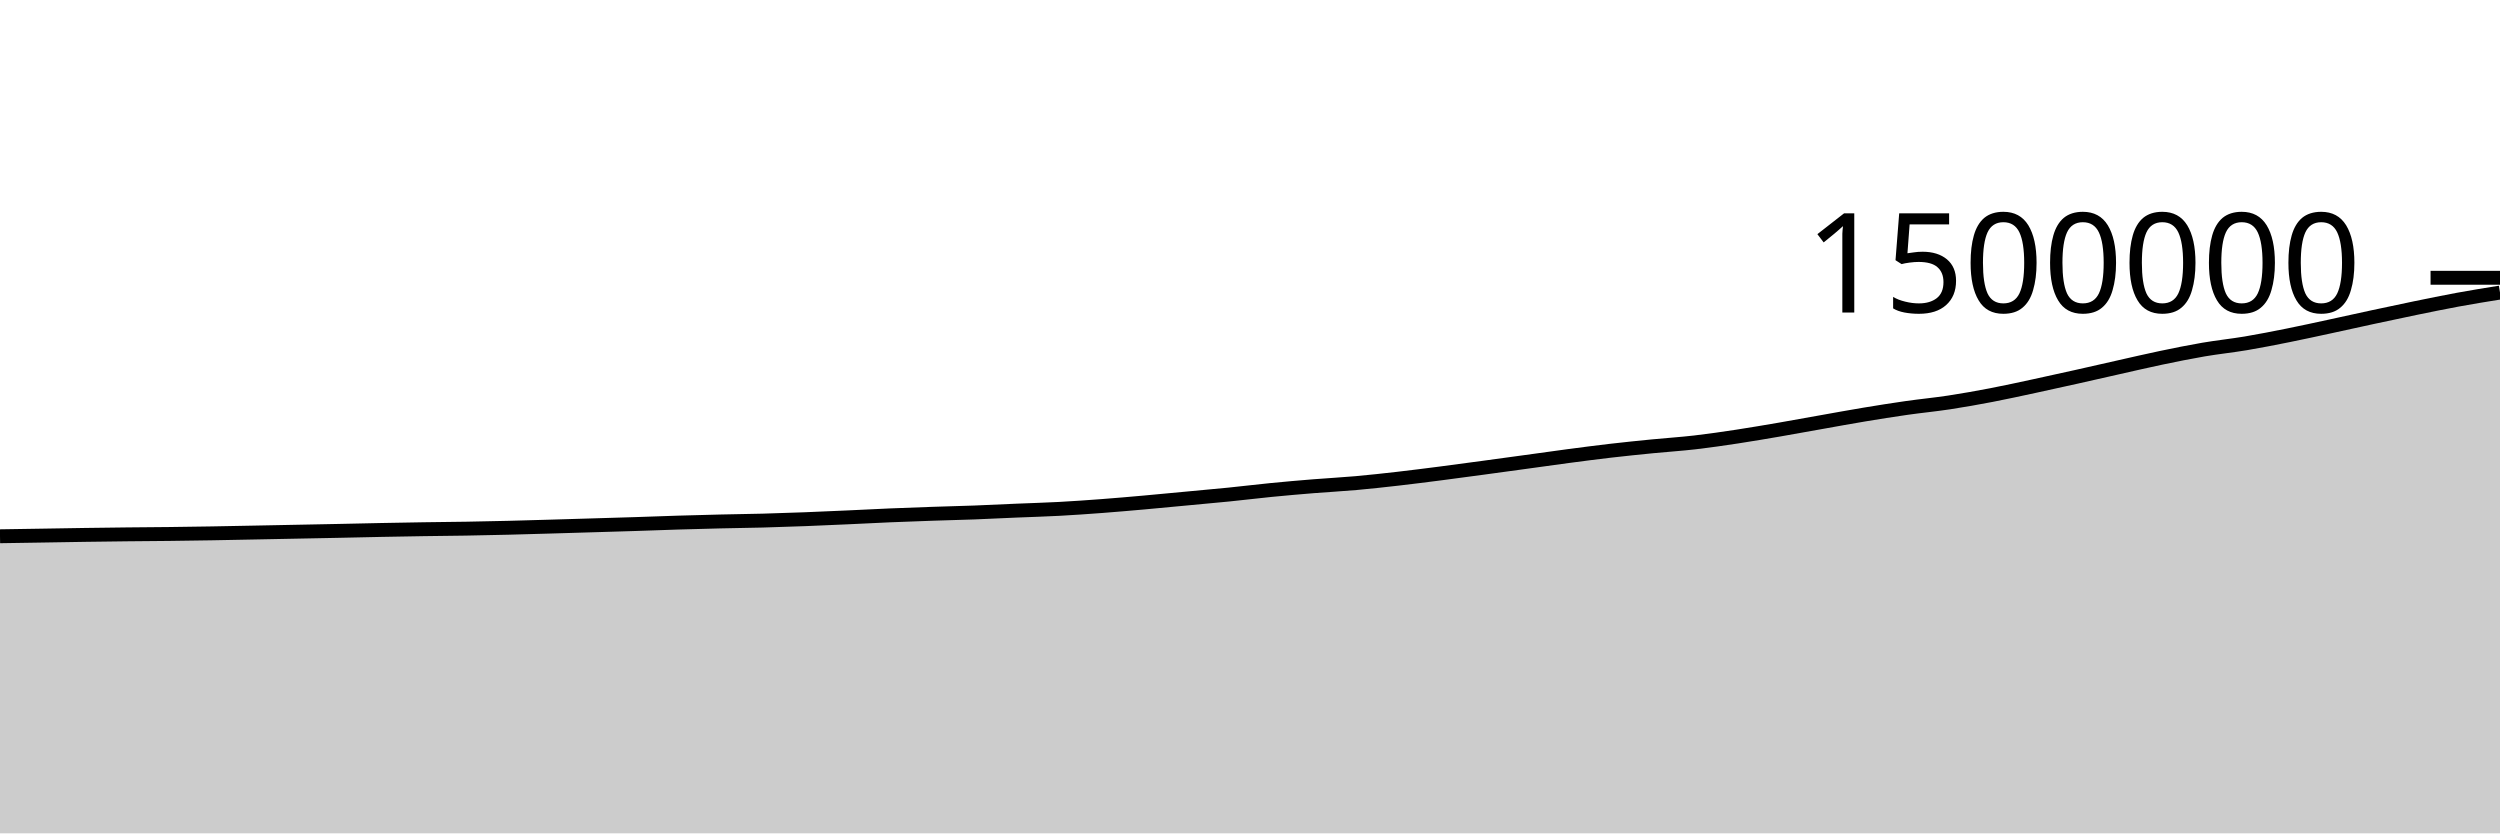
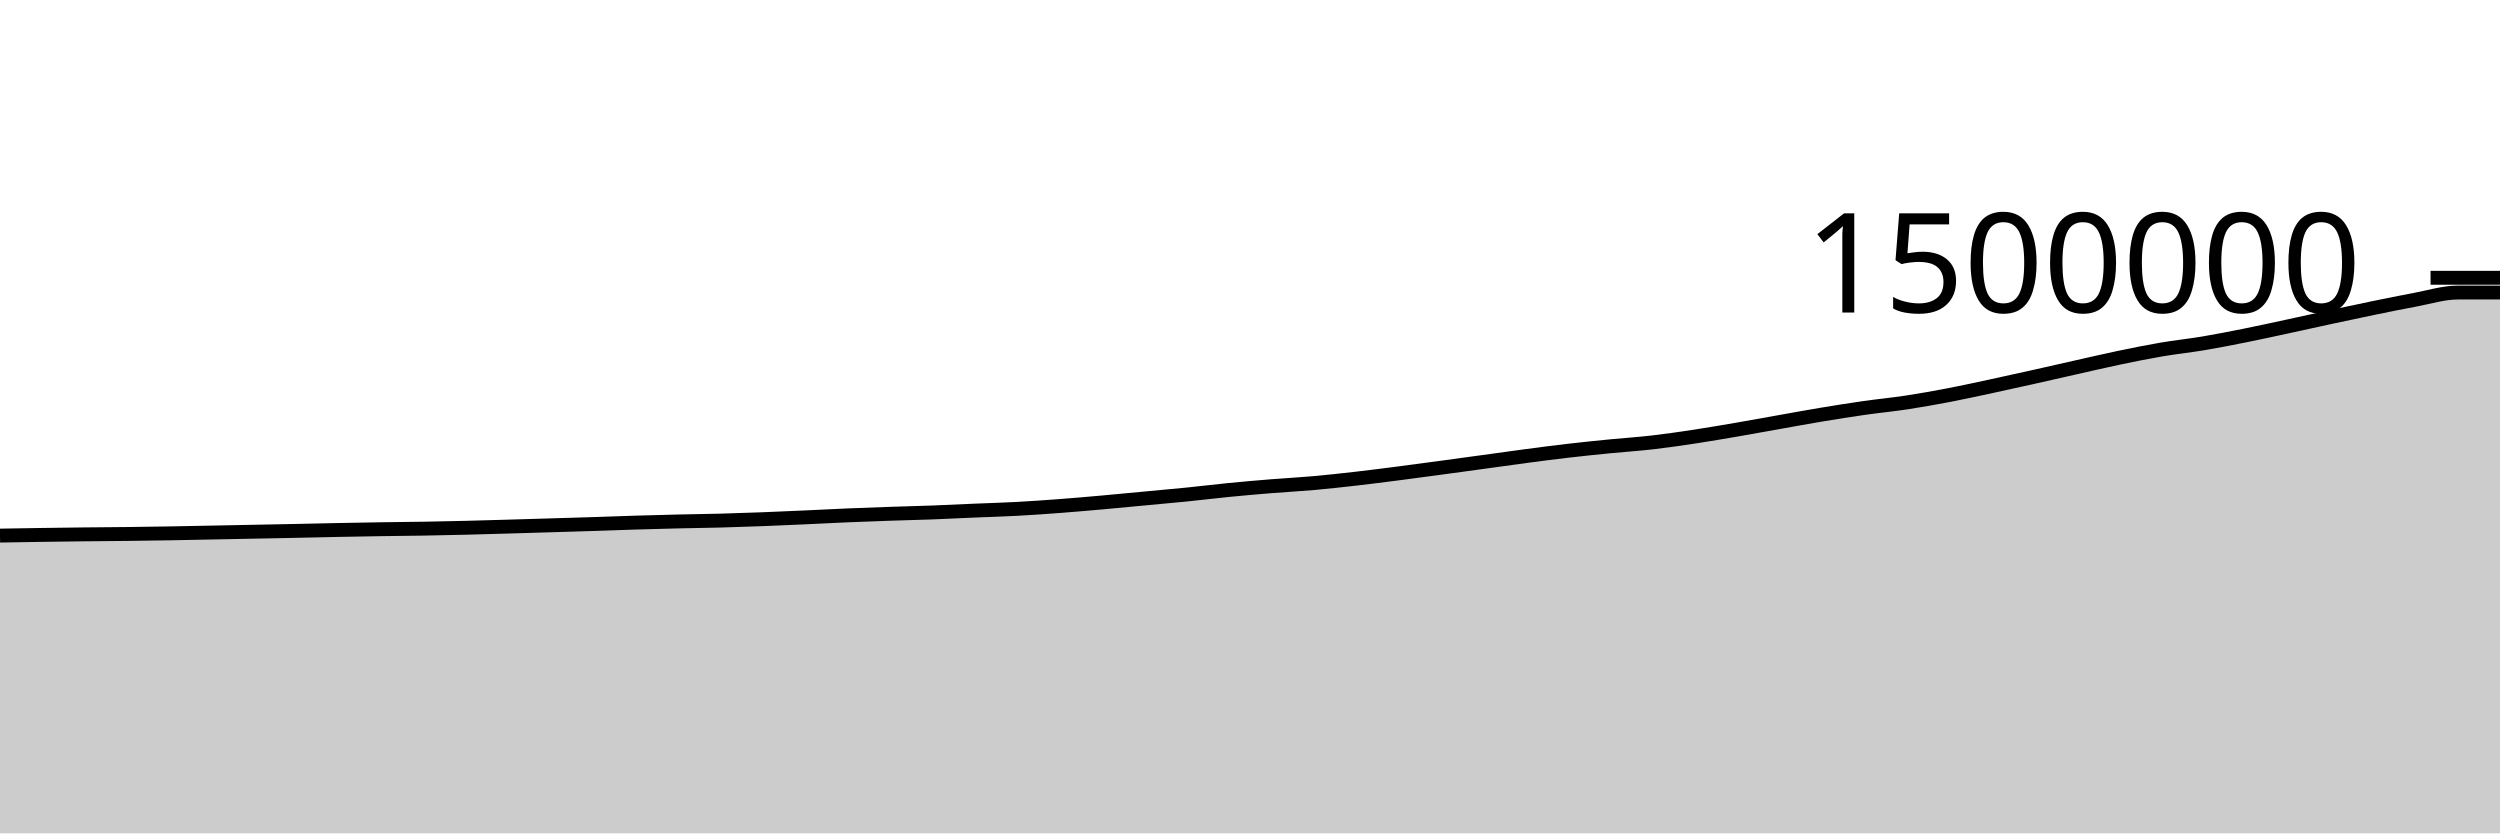
<svg xmlns="http://www.w3.org/2000/svg" viewBox="0 0 180 60">
  <g transform="translate(0,20)">
-     <path class="area" fill="rgba(0, 0, 0, 0.2)" d="M0,18.611C1.017,18.595,2.034,18.58,3.051,18.563C4.068,18.547,5.085,18.528,6.102,18.513C7.119,18.498,8.136,18.485,9.153,18.474C10.169,18.463,11.186,18.458,12.203,18.446C13.22,18.434,14.237,18.419,15.254,18.402C16.271,18.385,17.288,18.363,18.305,18.343C19.322,18.324,20.339,18.303,21.356,18.283C22.373,18.263,23.39,18.244,24.407,18.223C25.424,18.202,26.441,18.177,27.458,18.157C28.475,18.137,29.492,18.119,30.508,18.103C31.525,18.087,32.542,18.08,33.559,18.063C34.576,18.045,35.593,18.024,36.61,17.999C37.627,17.974,38.644,17.943,39.661,17.914C40.678,17.885,41.695,17.853,42.712,17.823C43.729,17.792,44.746,17.764,45.763,17.731C46.78,17.698,47.797,17.658,48.814,17.627C49.831,17.596,50.847,17.569,51.864,17.545C52.881,17.52,53.898,17.51,54.915,17.483C55.932,17.455,56.949,17.421,57.966,17.382C58.983,17.344,60,17.296,61.017,17.251C62.034,17.205,63.051,17.149,64.068,17.107C65.085,17.064,66.102,17.028,67.119,16.993C68.136,16.959,69.153,16.936,70.169,16.898C71.186,16.86,72.203,16.807,73.22,16.764C74.237,16.721,75.254,16.694,76.271,16.639C77.288,16.584,78.305,16.512,79.322,16.436C80.339,16.359,81.356,16.27,82.373,16.18C83.39,16.09,84.407,15.99,85.424,15.895C86.441,15.8,87.458,15.711,88.475,15.608C89.492,15.506,90.508,15.379,91.525,15.279C92.542,15.179,93.559,15.09,94.576,15.008C95.593,14.925,96.61,14.875,97.627,14.784C98.644,14.693,99.661,14.58,100.678,14.464C101.695,14.347,102.712,14.216,103.729,14.086C104.746,13.955,105.763,13.817,106.78,13.679C107.797,13.542,108.814,13.402,109.831,13.262C110.847,13.123,111.864,12.977,112.881,12.842C113.898,12.708,114.915,12.574,115.932,12.456C116.949,12.338,117.966,12.235,118.983,12.134C120,12.034,121.017,11.97,122.034,11.852C123.051,11.735,124.068,11.585,125.085,11.431C126.102,11.276,127.119,11.101,128.136,10.927C129.153,10.753,130.169,10.564,131.186,10.384C132.203,10.204,133.22,10.015,134.237,9.847C135.254,9.678,136.271,9.516,137.288,9.371C138.305,9.226,139.322,9.13,140.339,8.975C141.356,8.82,142.373,8.638,143.39,8.443C144.407,8.248,145.424,8.023,146.441,7.805C147.458,7.587,148.475,7.361,149.492,7.134C150.508,6.907,151.525,6.672,152.542,6.444C153.559,6.216,154.576,5.977,155.593,5.764C156.61,5.552,157.627,5.344,158.644,5.17C159.661,4.996,160.678,4.891,161.695,4.721C162.712,4.55,163.729,4.349,164.746,4.145C165.763,3.941,166.78,3.716,167.797,3.497C168.814,3.278,169.831,3.049,170.847,2.831C171.864,2.612,172.881,2.394,173.898,2.185C174.915,1.977,175.932,1.766,176.949,1.579C177.966,1.392,178.983,1.228,180,1.064L180,40C178.983,40,177.966,40,176.949,40C175.932,40,174.915,40,173.898,40C172.881,40,171.864,40,170.847,40C169.831,40,168.814,40,167.797,40C166.78,40,165.763,40,164.746,40C163.729,40,162.712,40,161.695,40C160.678,40,159.661,40,158.644,40C157.627,40,156.61,40,155.593,40C154.576,40,153.559,40,152.542,40C151.525,40,150.508,40,149.492,40C148.475,40,147.458,40,146.441,40C145.424,40,144.407,40,143.39,40C142.373,40,141.356,40,140.339,40C139.322,40,138.305,40,137.288,40C136.271,40,135.254,40,134.237,40C133.22,40,132.203,40,131.186,40C130.169,40,129.153,40,128.136,40C127.119,40,126.102,40,125.085,40C124.068,40,123.051,40,122.034,40C121.017,40,120,40,118.983,40C117.966,40,116.949,40,115.932,40C114.915,40,113.898,40,112.881,40C111.864,40,110.847,40,109.831,40C108.814,40,107.797,40,106.78,40C105.763,40,104.746,40,103.729,40C102.712,40,101.695,40,100.678,40C99.661,40,98.644,40,97.627,40C96.61,40,95.593,40,94.576,40C93.559,40,92.542,40,91.525,40C90.508,40,89.492,40,88.475,40C87.458,40,86.441,40,85.424,40C84.407,40,83.39,40,82.373,40C81.356,40,80.339,40,79.322,40C78.305,40,77.288,40,76.271,40C75.254,40,74.237,40,73.22,40C72.203,40,71.186,40,70.169,40C69.153,40,68.136,40,67.119,40C66.102,40,65.085,40,64.068,40C63.051,40,62.034,40,61.017,40C60,40,58.983,40,57.966,40C56.949,40,55.932,40,54.915,40C53.898,40,52.881,40,51.864,40C50.847,40,49.831,40,48.814,40C47.797,40,46.78,40,45.763,40C44.746,40,43.729,40,42.712,40C41.695,40,40.678,40,39.661,40C38.644,40,37.627,40,36.61,40C35.593,40,34.576,40,33.559,40C32.542,40,31.525,40,30.508,40C29.492,40,28.475,40,27.458,40C26.441,40,25.424,40,24.407,40C23.39,40,22.373,40,21.356,40C20.339,40,19.322,40,18.305,40C17.288,40,16.271,40,15.254,40C14.237,40,13.22,40,12.203,40C11.186,40,10.169,40,9.153,40C8.136,40,7.119,40,6.102,40C5.085,40,4.068,40,3.051,40C2.034,40,1.017,40,0,40Z" />
-     <path class="line" stroke="black" fill="none" d="M0,18.611C1.017,18.595,2.034,18.58,3.051,18.563C4.068,18.547,5.085,18.528,6.102,18.513C7.119,18.498,8.136,18.485,9.153,18.474C10.169,18.463,11.186,18.458,12.203,18.446C13.22,18.434,14.237,18.419,15.254,18.402C16.271,18.385,17.288,18.363,18.305,18.343C19.322,18.324,20.339,18.303,21.356,18.283C22.373,18.263,23.39,18.244,24.407,18.223C25.424,18.202,26.441,18.177,27.458,18.157C28.475,18.137,29.492,18.119,30.508,18.103C31.525,18.087,32.542,18.08,33.559,18.063C34.576,18.045,35.593,18.024,36.61,17.999C37.627,17.974,38.644,17.943,39.661,17.914C40.678,17.885,41.695,17.853,42.712,17.823C43.729,17.792,44.746,17.764,45.763,17.731C46.78,17.698,47.797,17.658,48.814,17.627C49.831,17.596,50.847,17.569,51.864,17.545C52.881,17.52,53.898,17.51,54.915,17.483C55.932,17.455,56.949,17.421,57.966,17.382C58.983,17.344,60,17.296,61.017,17.251C62.034,17.205,63.051,17.149,64.068,17.107C65.085,17.064,66.102,17.028,67.119,16.993C68.136,16.959,69.153,16.936,70.169,16.898C71.186,16.86,72.203,16.807,73.22,16.764C74.237,16.721,75.254,16.694,76.271,16.639C77.288,16.584,78.305,16.512,79.322,16.436C80.339,16.359,81.356,16.27,82.373,16.18C83.39,16.09,84.407,15.99,85.424,15.895C86.441,15.8,87.458,15.711,88.475,15.608C89.492,15.506,90.508,15.379,91.525,15.279C92.542,15.179,93.559,15.09,94.576,15.008C95.593,14.925,96.61,14.875,97.627,14.784C98.644,14.693,99.661,14.58,100.678,14.464C101.695,14.347,102.712,14.216,103.729,14.086C104.746,13.955,105.763,13.817,106.78,13.679C107.797,13.542,108.814,13.402,109.831,13.262C110.847,13.123,111.864,12.977,112.881,12.842C113.898,12.708,114.915,12.574,115.932,12.456C116.949,12.338,117.966,12.235,118.983,12.134C120,12.034,121.017,11.97,122.034,11.852C123.051,11.735,124.068,11.585,125.085,11.431C126.102,11.276,127.119,11.101,128.136,10.927C129.153,10.753,130.169,10.564,131.186,10.384C132.203,10.204,133.22,10.015,134.237,9.847C135.254,9.678,136.271,9.516,137.288,9.371C138.305,9.226,139.322,9.13,140.339,8.975C141.356,8.82,142.373,8.638,143.39,8.443C144.407,8.248,145.424,8.023,146.441,7.805C147.458,7.587,148.475,7.361,149.492,7.134C150.508,6.907,151.525,6.672,152.542,6.444C153.559,6.216,154.576,5.977,155.593,5.764C156.61,5.552,157.627,5.344,158.644,5.17C159.661,4.996,160.678,4.891,161.695,4.721C162.712,4.55,163.729,4.349,164.746,4.145C165.763,3.941,166.78,3.716,167.797,3.497C168.814,3.278,169.831,3.049,170.847,2.831C171.864,2.612,172.881,2.394,173.898,2.185C174.915,1.977,175.932,1.766,176.949,1.579C177.966,1.392,178.983,1.228,180,1.064" />
+     <path class="area" fill="rgba(0, 0, 0, 0.2)" d="M0,18.563C1.017,18.546,2.034,18.528,3.051,18.513C4.068,18.498,5.085,18.485,6.102,18.474C7.119,18.463,8.136,18.458,9.153,18.446C10.169,18.434,11.186,18.419,12.203,18.402C13.22,18.385,14.237,18.363,15.254,18.343C16.271,18.324,17.288,18.303,18.305,18.283C19.322,18.263,20.339,18.244,21.356,18.223C22.373,18.202,23.39,18.177,24.407,18.157C25.424,18.137,26.441,18.119,27.458,18.103C28.475,18.087,29.492,18.08,30.508,18.063C31.525,18.045,32.542,18.024,33.559,17.999C34.576,17.974,35.593,17.943,36.61,17.914C37.627,17.885,38.644,17.853,39.661,17.823C40.678,17.792,41.695,17.764,42.712,17.731C43.729,17.698,44.746,17.658,45.763,17.627C46.78,17.596,47.797,17.569,48.814,17.545C49.831,17.52,50.847,17.51,51.864,17.483C52.881,17.455,53.898,17.421,54.915,17.382C55.932,17.344,56.949,17.296,57.966,17.251C58.983,17.205,60,17.149,61.017,17.107C62.034,17.064,63.051,17.028,64.068,16.993C65.085,16.959,66.102,16.936,67.119,16.898C68.136,16.86,69.153,16.807,70.169,16.764C71.186,16.721,72.203,16.694,73.22,16.639C74.237,16.584,75.254,16.512,76.271,16.436C77.288,16.359,78.305,16.27,79.322,16.18C80.339,16.09,81.356,15.99,82.373,15.895C83.39,15.8,84.407,15.711,85.424,15.608C86.441,15.506,87.458,15.379,88.475,15.279C89.492,15.179,90.508,15.09,91.525,15.008C92.542,14.925,93.559,14.875,94.576,14.784C95.593,14.693,96.61,14.58,97.627,14.464C98.644,14.347,99.661,14.216,100.678,14.086C101.695,13.955,102.712,13.817,103.729,13.679C104.746,13.542,105.763,13.402,106.78,13.262C107.797,13.123,108.814,12.977,109.831,12.842C110.847,12.708,111.864,12.574,112.881,12.456C113.898,12.338,114.915,12.235,115.932,12.134C116.949,12.034,117.966,11.97,118.983,11.852C120,11.735,121.017,11.585,122.034,11.431C123.051,11.276,124.068,11.101,125.085,10.927C126.102,10.753,127.119,10.564,128.136,10.384C129.153,10.204,130.169,10.015,131.186,9.847C132.203,9.678,133.22,9.516,134.237,9.371C135.254,9.226,136.271,9.13,137.288,8.975C138.305,8.82,139.322,8.638,140.339,8.443C141.356,8.248,142.373,8.023,143.39,7.805C144.407,7.587,145.424,7.361,146.441,7.134C147.458,6.907,148.475,6.672,149.492,6.444C150.508,6.216,151.525,5.977,152.542,5.764C153.559,5.552,154.576,5.344,155.593,5.17C156.61,4.996,157.627,4.891,158.644,4.721C159.661,4.55,160.678,4.349,161.695,4.145C162.712,3.941,163.729,3.716,164.746,3.497C165.763,3.278,166.78,3.049,167.797,2.831C168.814,2.612,169.831,2.394,170.847,2.185C171.864,1.977,172.881,1.766,173.898,1.579C174.915,1.392,175.932,1.065,176.949,1.064C177.966,1.062,178.983,1.062,180,1.062L180,40C178.983,40,177.966,40,176.949,40C175.932,40,174.915,40,173.898,40C172.881,40,171.864,40,170.847,40C169.831,40,168.814,40,167.797,40C166.78,40,165.763,40,164.746,40C163.729,40,162.712,40,161.695,40C160.678,40,159.661,40,158.644,40C157.627,40,156.61,40,155.593,40C154.576,40,153.559,40,152.542,40C151.525,40,150.508,40,149.492,40C148.475,40,147.458,40,146.441,40C145.424,40,144.407,40,143.39,40C142.373,40,141.356,40,140.339,40C139.322,40,138.305,40,137.288,40C136.271,40,135.254,40,134.237,40C133.22,40,132.203,40,131.186,40C130.169,40,129.153,40,128.136,40C127.119,40,126.102,40,125.085,40C124.068,40,123.051,40,122.034,40C121.017,40,120,40,118.983,40C117.966,40,116.949,40,115.932,40C114.915,40,113.898,40,112.881,40C111.864,40,110.847,40,109.831,40C108.814,40,107.797,40,106.78,40C105.763,40,104.746,40,103.729,40C102.712,40,101.695,40,100.678,40C99.661,40,98.644,40,97.627,40C96.61,40,95.593,40,94.576,40C93.559,40,92.542,40,91.525,40C90.508,40,89.492,40,88.475,40C87.458,40,86.441,40,85.424,40C84.407,40,83.39,40,82.373,40C81.356,40,80.339,40,79.322,40C78.305,40,77.288,40,76.271,40C75.254,40,74.237,40,73.22,40C72.203,40,71.186,40,70.169,40C69.153,40,68.136,40,67.119,40C66.102,40,65.085,40,64.068,40C63.051,40,62.034,40,61.017,40C60,40,58.983,40,57.966,40C56.949,40,55.932,40,54.915,40C53.898,40,52.881,40,51.864,40C50.847,40,49.831,40,48.814,40C47.797,40,46.78,40,45.763,40C44.746,40,43.729,40,42.712,40C41.695,40,40.678,40,39.661,40C38.644,40,37.627,40,36.61,40C35.593,40,34.576,40,33.559,40C32.542,40,31.525,40,30.508,40C29.492,40,28.475,40,27.458,40C26.441,40,25.424,40,24.407,40C23.39,40,22.373,40,21.356,40C20.339,40,19.322,40,18.305,40C17.288,40,16.271,40,15.254,40C14.237,40,13.22,40,12.203,40C11.186,40,10.169,40,9.153,40C8.136,40,7.119,40,6.102,40C5.085,40,4.068,40,3.051,40C2.034,40,1.017,40,0,40Z" />
+     <path class="line" stroke="black" fill="none" d="M0,18.563C1.017,18.546,2.034,18.528,3.051,18.513C4.068,18.498,5.085,18.485,6.102,18.474C7.119,18.463,8.136,18.458,9.153,18.446C10.169,18.434,11.186,18.419,12.203,18.402C13.22,18.385,14.237,18.363,15.254,18.343C16.271,18.324,17.288,18.303,18.305,18.283C19.322,18.263,20.339,18.244,21.356,18.223C22.373,18.202,23.39,18.177,24.407,18.157C25.424,18.137,26.441,18.119,27.458,18.103C28.475,18.087,29.492,18.08,30.508,18.063C31.525,18.045,32.542,18.024,33.559,17.999C34.576,17.974,35.593,17.943,36.61,17.914C37.627,17.885,38.644,17.853,39.661,17.823C40.678,17.792,41.695,17.764,42.712,17.731C43.729,17.698,44.746,17.658,45.763,17.627C46.78,17.596,47.797,17.569,48.814,17.545C49.831,17.52,50.847,17.51,51.864,17.483C52.881,17.455,53.898,17.421,54.915,17.382C55.932,17.344,56.949,17.296,57.966,17.251C58.983,17.205,60,17.149,61.017,17.107C62.034,17.064,63.051,17.028,64.068,16.993C65.085,16.959,66.102,16.936,67.119,16.898C68.136,16.86,69.153,16.807,70.169,16.764C71.186,16.721,72.203,16.694,73.22,16.639C74.237,16.584,75.254,16.512,76.271,16.436C77.288,16.359,78.305,16.27,79.322,16.18C80.339,16.09,81.356,15.99,82.373,15.895C83.39,15.8,84.407,15.711,85.424,15.608C86.441,15.506,87.458,15.379,88.475,15.279C89.492,15.179,90.508,15.09,91.525,15.008C92.542,14.925,93.559,14.875,94.576,14.784C95.593,14.693,96.61,14.58,97.627,14.464C98.644,14.347,99.661,14.216,100.678,14.086C101.695,13.955,102.712,13.817,103.729,13.679C104.746,13.542,105.763,13.402,106.78,13.262C107.797,13.123,108.814,12.977,109.831,12.842C110.847,12.708,111.864,12.574,112.881,12.456C113.898,12.338,114.915,12.235,115.932,12.134C116.949,12.034,117.966,11.97,118.983,11.852C120,11.735,121.017,11.585,122.034,11.431C123.051,11.276,124.068,11.101,125.085,10.927C126.102,10.753,127.119,10.564,128.136,10.384C129.153,10.204,130.169,10.015,131.186,9.847C132.203,9.678,133.22,9.516,134.237,9.371C135.254,9.226,136.271,9.13,137.288,8.975C138.305,8.82,139.322,8.638,140.339,8.443C141.356,8.248,142.373,8.023,143.39,7.805C144.407,7.587,145.424,7.361,146.441,7.134C147.458,6.907,148.475,6.672,149.492,6.444C150.508,6.216,151.525,5.977,152.542,5.764C153.559,5.552,154.576,5.344,155.593,5.17C156.61,4.996,157.627,4.891,158.644,4.721C159.661,4.55,160.678,4.349,161.695,4.145C162.712,3.941,163.729,3.716,164.746,3.497C165.763,3.278,166.78,3.049,167.797,2.831C168.814,2.612,169.831,2.394,170.847,2.185C171.864,1.977,172.881,1.766,173.898,1.579C174.915,1.392,175.932,1.065,176.949,1.064C177.966,1.062,178.983,1.062,180,1.062" />
    <path class="axis-ceiling" stroke-width="1" stroke="black" fill="none" d="M175,0L180,0" />
    <text class="axis-ceiling-label" font-family="sans-serif" text-anchor="end" font-size="10px" x="170" y="2.5">1500000</text>
  </g>
</svg>
